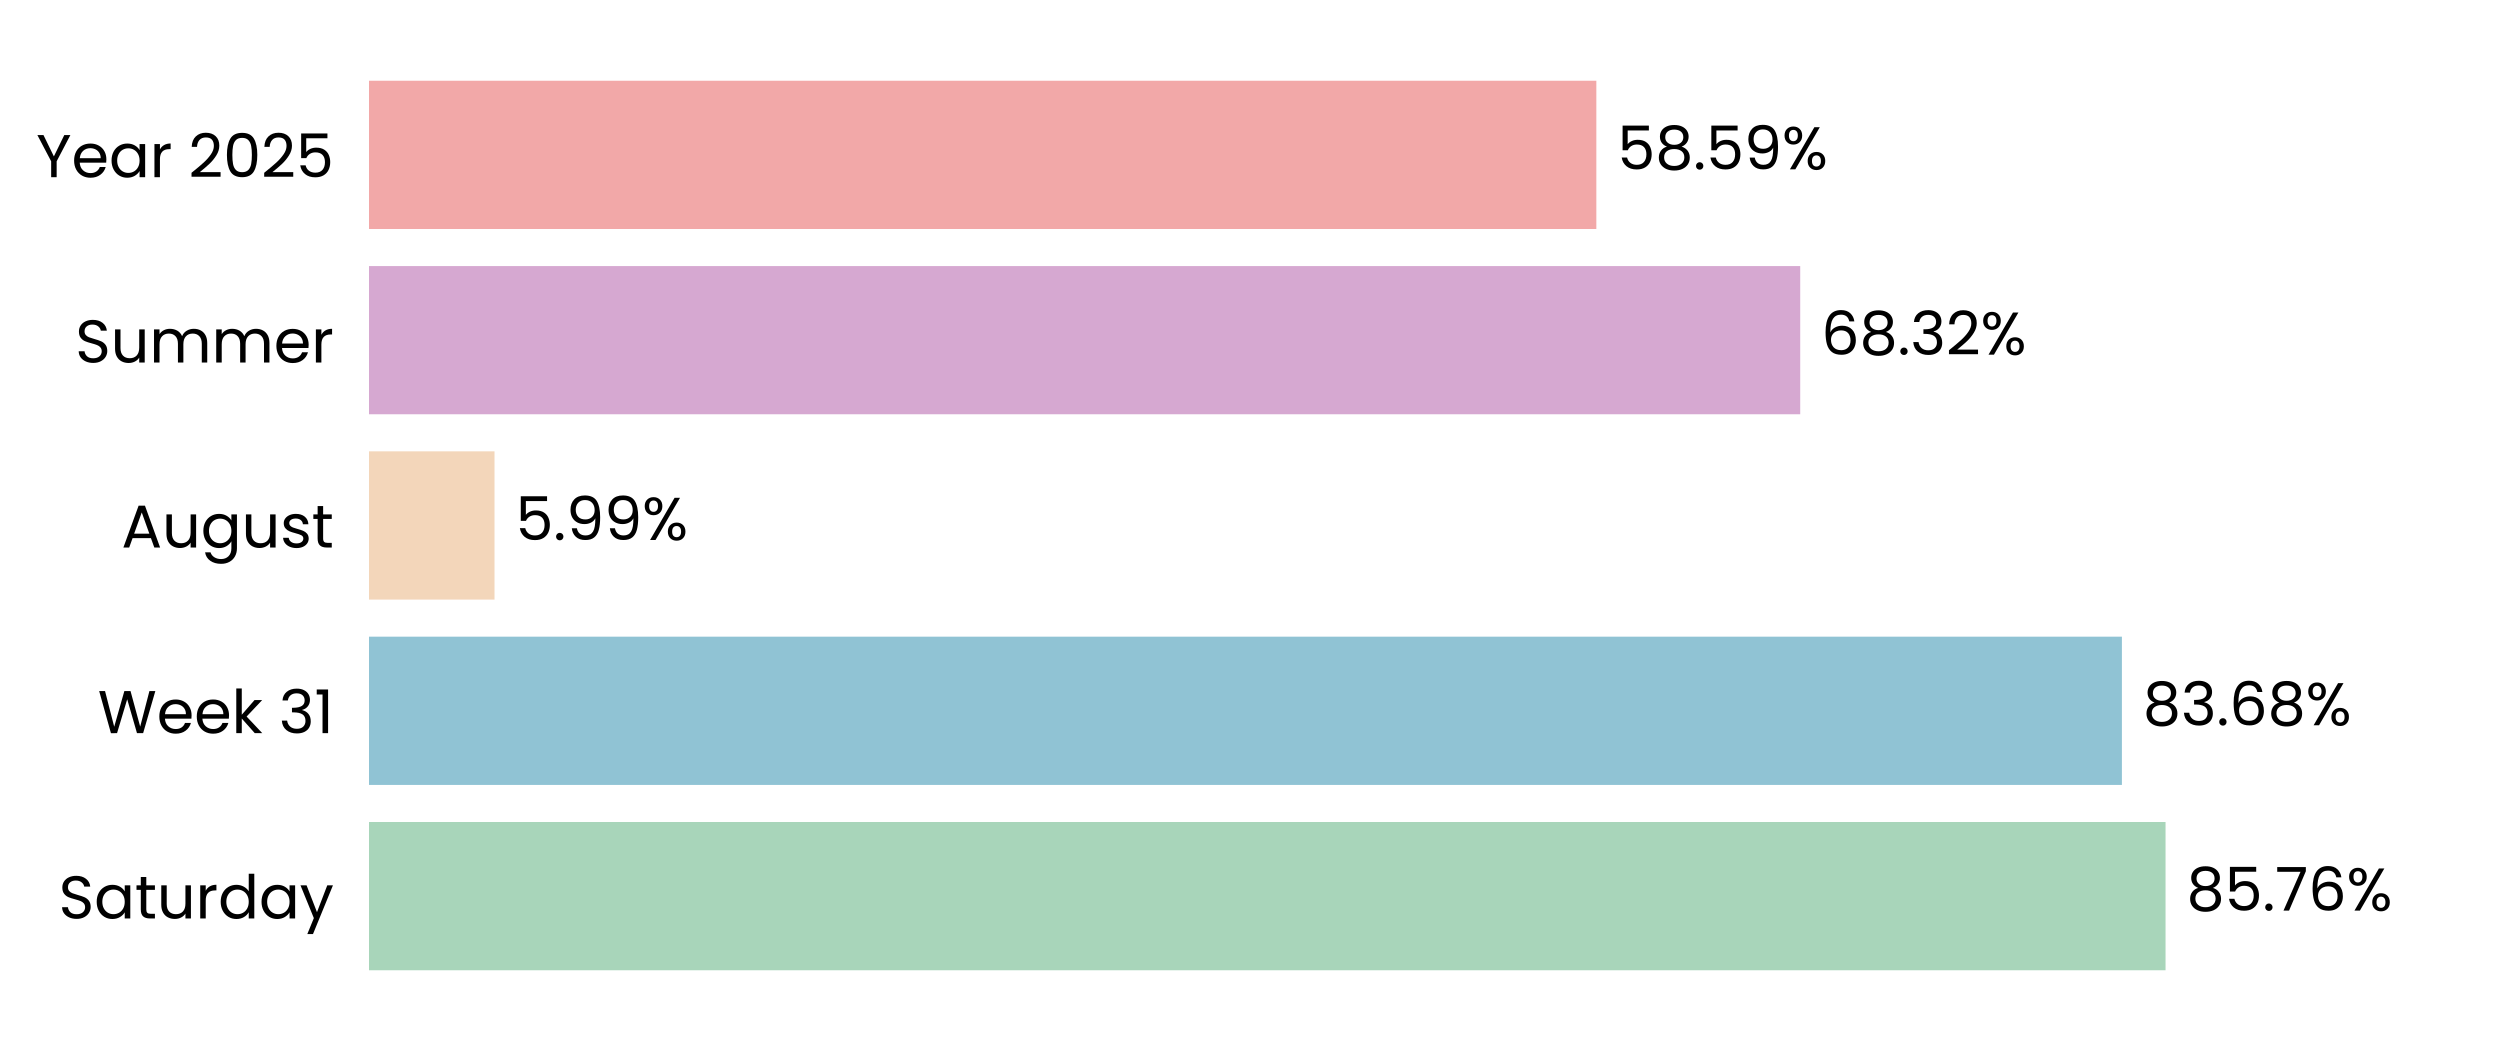
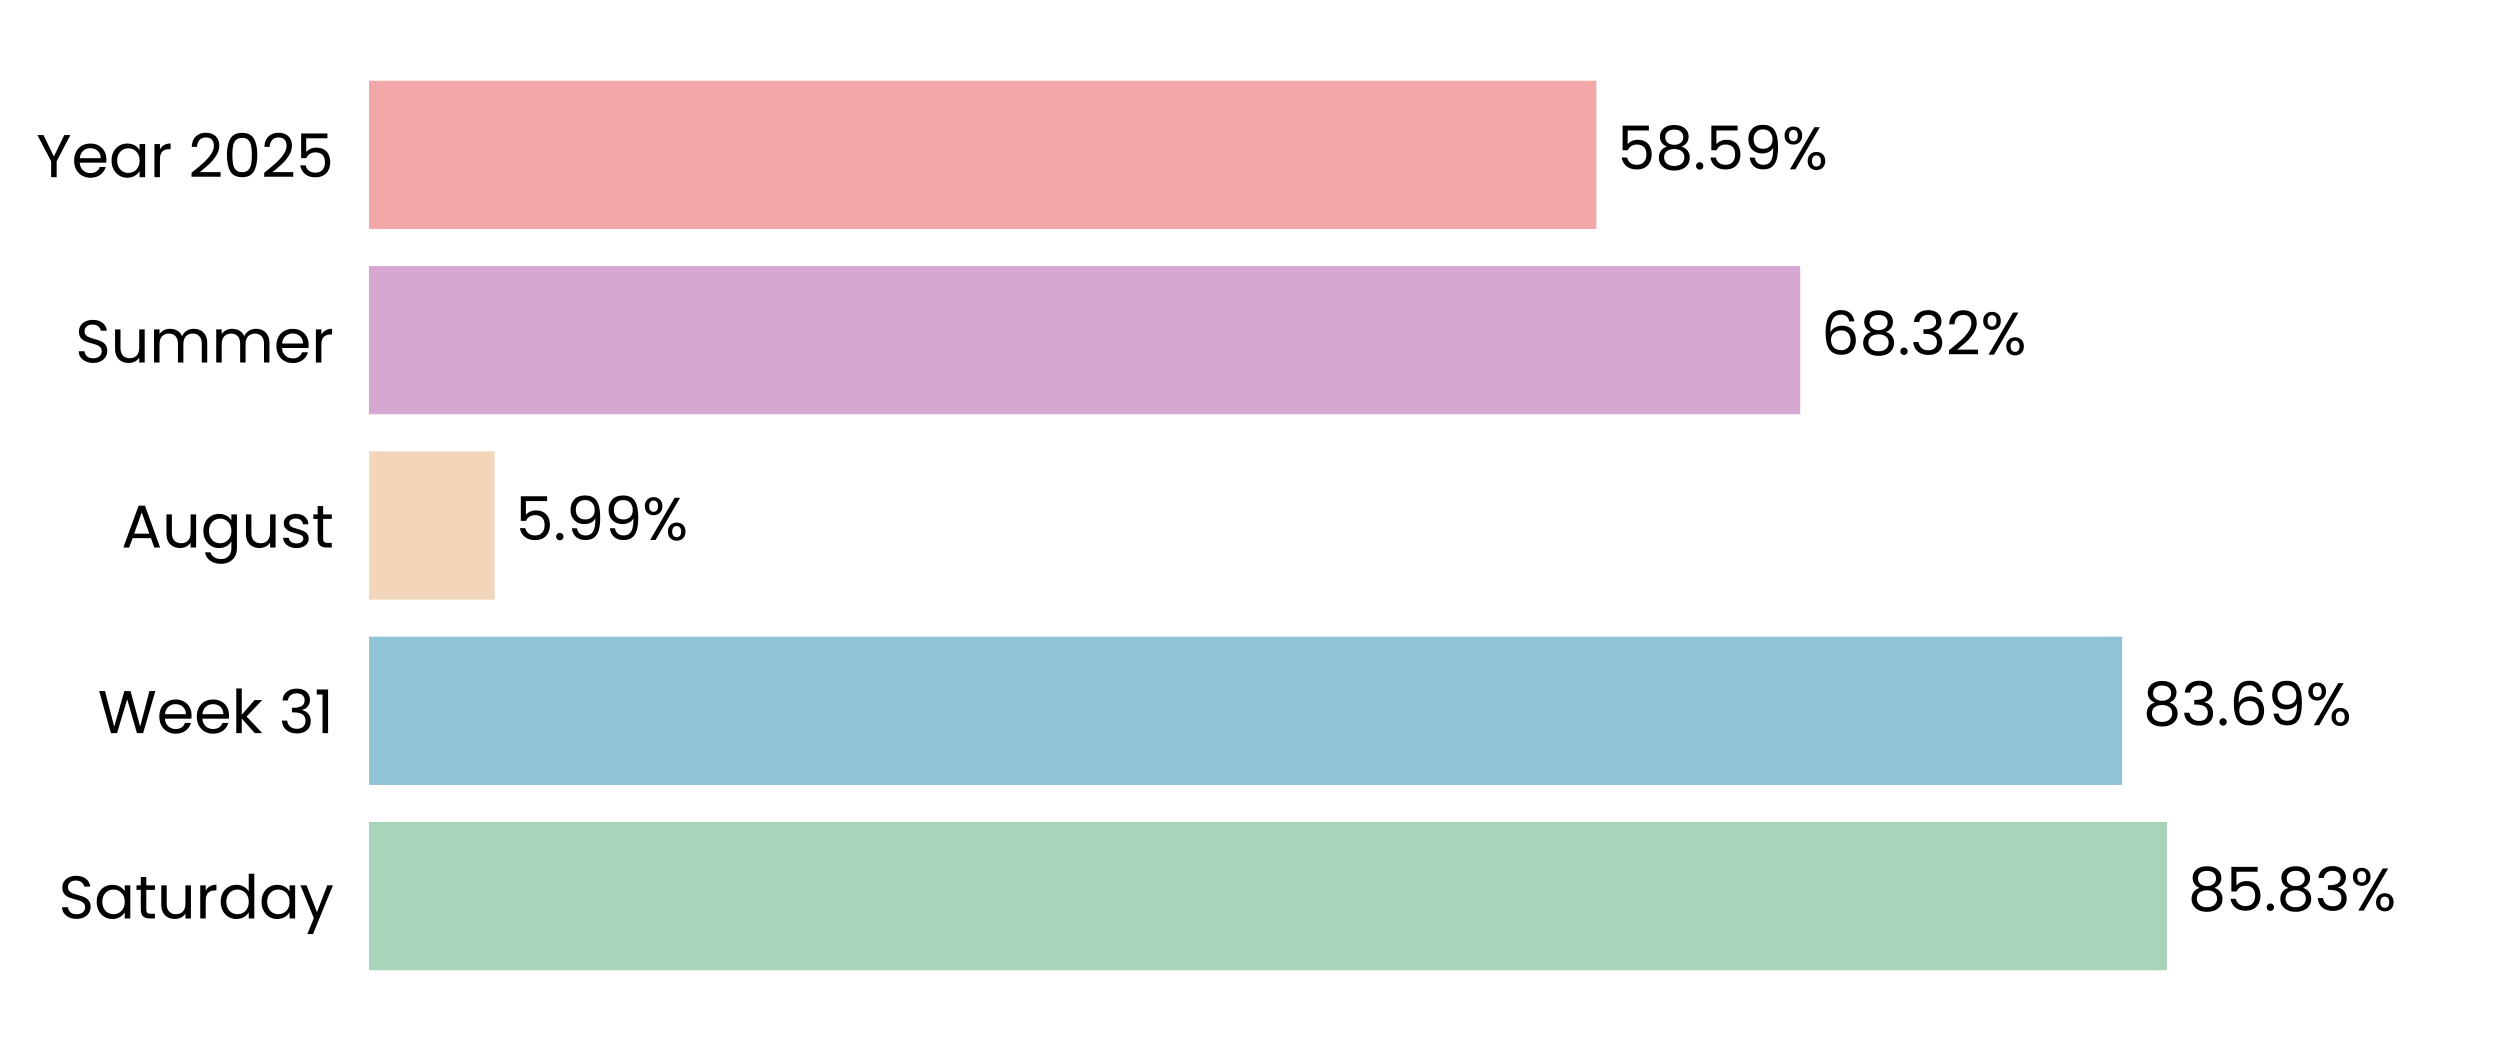
<svg xmlns="http://www.w3.org/2000/svg" xmlns:xlink="http://www.w3.org/1999/xlink" width="496.691pt" height="208.8pt" viewBox="0 0 496.691 208.8" version="1.1">
  <defs>
    <style type="text/css">*{stroke-linejoin: round; stroke-linecap: butt}</style>
  </defs>
  <g id="figure_1">
    <g id="patch_1">
      <path d="M 0 208.8  L 496.691 208.8  L 496.691 0  L 0 0  L 0 208.8  z " style="fill: none" />
    </g>
    <g id="axes_1">
      <g id="patch_2">
        <path d="M 73.311 201.6  L 489.491 201.6  L 489.491 7.2  L 73.311 7.2  L 73.311 201.6  z " style="fill: none" />
      </g>
      <g id="patch_3">
-         <path d="M 73.311 192.764  L 430.243 192.764  L 430.243 163.309  L 73.311 163.309  z " clip-path="url(#pf2f8f9d676)" style="fill: #a8d5ba" />
+         <path d="M 73.311 192.764  L 430.532 192.764  L 430.532 163.309  L 73.311 163.309  z " clip-path="url(#p6090ffb80b)" style="fill: #a8d5ba" />
      </g>
      <g id="patch_4">
-         <path d="M 73.311 155.945  L 421.573 155.945  L 421.573 126.491  L 73.311 126.491  z " clip-path="url(#pf2f8f9d676)" style="fill: #90c3d4" />
+         <path d="M 73.311 155.945  L 421.614 155.945  L 421.614 126.491  L 73.311 126.491  z " clip-path="url(#p6090ffb80b)" style="fill: #90c3d4" />
      </g>
      <g id="patch_5">
-         <path d="M 73.311 119.127  L 98.25 119.127  L 98.25 89.673  L 73.311 89.673  z " clip-path="url(#pf2f8f9d676)" style="fill: #f3d6ba" />
+         <path d="M 73.311 119.127  L 98.26 119.127  L 98.26 89.673  L 73.311 89.673  z " clip-path="url(#p6090ffb80b)" style="fill: #f3d6ba" />
      </g>
      <g id="patch_6">
-         <path d="M 73.311 82.309  L 357.66 82.309  L 357.66 52.855  L 73.311 52.855  z " clip-path="url(#pf2f8f9d676)" style="fill: #d6a8d1" />
+         <path d="M 73.311 82.309  L 357.663 82.309  L 357.663 52.855  L 73.311 52.855  z " clip-path="url(#p6090ffb80b)" style="fill: #d6a8d1" />
      </g>
      <g id="patch_7">
-         <path d="M 73.311 45.491  L 317.156 45.491  L 317.156 16.036  L 73.311 16.036  z " clip-path="url(#pf2f8f9d676)" style="fill: #f2a8a8" />
+         <path d="M 73.311 45.491  L 317.157 45.491  L 317.157 16.036  L 73.311 16.036  z " clip-path="url(#p6090ffb80b)" style="fill: #f2a8a8" />
      </g>
      <g id="matplotlib.axis_1">
        <g id="ytick_1">
          <g id="text_1">
            <g transform="translate(11.65312 182.4764) scale(0.12 -0.12)">
              <defs>
                <path id="Poppins-Regular-53" d="M 1907 -45  Q 1466 -45 1117 112  Q 768 269 569 547  Q 371 826 365 1190  L 986 1190  Q 1018 877 1245 662  Q 1472 448 1907 448  Q 2323 448 2563 656  Q 2803 864 2803 1190  Q 2803 1446 2662 1606  Q 2522 1766 2310 1849  Q 2099 1933 1741 2029  Q 1299 2144 1033 2259  Q 768 2374 579 2620  Q 390 2867 390 3283  Q 390 3648 576 3929  Q 762 4211 1098 4364  Q 1434 4518 1869 4518  Q 2496 4518 2896 4204  Q 3296 3891 3347 3373  L 2707 3373  Q 2675 3629 2438 3824  Q 2202 4019 1811 4019  Q 1446 4019 1216 3830  Q 986 3642 986 3302  Q 986 3059 1123 2905  Q 1261 2752 1462 2672  Q 1664 2592 2029 2490  Q 2470 2368 2739 2249  Q 3008 2131 3200 1884  Q 3392 1638 3392 1216  Q 3392 890 3219 602  Q 3046 314 2707 134  Q 2368 -45 1907 -45  z " transform="scale(0.015625)" />
                <path id="Poppins-Regular-61" d="M 275 1766  Q 275 2304 492 2710  Q 710 3117 1091 3341  Q 1472 3565 1939 3565  Q 2400 3565 2739 3366  Q 3078 3168 3245 2867  L 3245 3507  L 3834 3507  L 3834 0  L 3245 0  L 3245 653  Q 3072 346 2729 144  Q 2387 -58 1933 -58  Q 1466 -58 1088 172  Q 710 403 492 819  Q 275 1235 275 1766  z M 3245 1760  Q 3245 2157 3085 2451  Q 2925 2746 2653 2902  Q 2381 3059 2054 3059  Q 1728 3059 1459 2905  Q 1190 2752 1030 2457  Q 870 2163 870 1766  Q 870 1363 1030 1065  Q 1190 768 1459 611  Q 1728 454 2054 454  Q 2381 454 2653 611  Q 2925 768 3085 1065  Q 3245 1363 3245 1760  z " transform="scale(0.015625)" />
                <path id="Poppins-Regular-74" d="M 1203 3027  L 1203 960  Q 1203 704 1312 598  Q 1421 493 1690 493  L 2118 493  L 2118 0  L 1594 0  Q 1107 0 864 224  Q 621 448 621 960  L 621 3027  L 166 3027  L 166 3507  L 621 3507  L 621 4390  L 1203 4390  L 1203 3507  L 2118 3507  L 2118 3027  L 1203 3027  z " transform="scale(0.015625)" />
                <path id="Poppins-Regular-75" d="M 3603 3507  L 3603 0  L 3021 0  L 3021 518  Q 2854 250 2556 99  Q 2259 -51 1901 -51  Q 1491 -51 1164 118  Q 838 288 649 627  Q 461 966 461 1453  L 461 3507  L 1037 3507  L 1037 1530  Q 1037 1011 1299 732  Q 1562 454 2016 454  Q 2483 454 2752 742  Q 3021 1030 3021 1581  L 3021 3507  L 3603 3507  z " transform="scale(0.015625)" />
                <path id="Poppins-Regular-72" d="M 1075 2938  Q 1229 3238 1513 3404  Q 1798 3571 2208 3571  L 2208 2970  L 2054 2970  Q 1075 2970 1075 1907  L 1075 0  L 493 0  L 493 3507  L 1075 3507  L 1075 2938  z " transform="scale(0.015625)" />
                <path id="Poppins-Regular-64" d="M 275 1766  Q 275 2304 492 2710  Q 710 3117 1091 3341  Q 1472 3565 1946 3565  Q 2355 3565 2707 3376  Q 3059 3187 3245 2880  L 3245 4736  L 3834 4736  L 3834 0  L 3245 0  L 3245 659  Q 3072 346 2733 144  Q 2394 -58 1939 -58  Q 1472 -58 1091 172  Q 710 403 492 819  Q 275 1235 275 1766  z M 3245 1760  Q 3245 2157 3085 2451  Q 2925 2746 2653 2902  Q 2381 3059 2054 3059  Q 1728 3059 1459 2905  Q 1190 2752 1030 2457  Q 870 2163 870 1766  Q 870 1363 1030 1065  Q 1190 768 1459 611  Q 1728 454 2054 454  Q 2381 454 2653 611  Q 2925 768 3085 1065  Q 3245 1363 3245 1760  z " transform="scale(0.015625)" />
                <path id="Poppins-Regular-79" d="M 3514 3507  L 1402 -1651  L 800 -1651  L 1491 38  L 77 3507  L 723 3507  L 1824 666  L 2912 3507  L 3514 3507  z " transform="scale(0.015625)" />
              </defs>
              <use xlink:href="#Poppins-Regular-53" />
              <use xlink:href="#Poppins-Regular-61" transform="translate(58.7 0)" />
              <use xlink:href="#Poppins-Regular-74" transform="translate(126.3 0)" />
              <use xlink:href="#Poppins-Regular-75" transform="translate(162.7 0)" />
              <use xlink:href="#Poppins-Regular-72" transform="translate(226.7 0)" />
              <use xlink:href="#Poppins-Regular-64" transform="translate(264 0)" />
              <use xlink:href="#Poppins-Regular-61" transform="translate(331.5999 0)" />
              <use xlink:href="#Poppins-Regular-79" transform="translate(399.1999 0)" />
            </g>
          </g>
        </g>
        <g id="ytick_2">
          <g id="text_2">
            <g transform="translate(19.42687 145.6582) scale(0.12 -0.12)">
              <defs>
                <path id="Poppins-Regular-57" d="M 6099 4461  L 4806 0  L 4154 0  L 3117 3590  L 2042 0  L 1395 -6  L 147 4461  L 768 4461  L 1741 678  L 2816 4461  L 3469 4461  L 4493 691  L 5472 4461  L 6099 4461  z " transform="scale(0.015625)" />
                <path id="Poppins-Regular-65" d="M 3693 1888  Q 3693 1722 3674 1536  L 870 1536  Q 902 1018 1225 726  Q 1549 435 2010 435  Q 2387 435 2640 611  Q 2893 787 2995 1082  L 3622 1082  Q 3482 576 3059 259  Q 2637 -58 2010 -58  Q 1510 -58 1116 166  Q 723 390 499 803  Q 275 1216 275 1760  Q 275 2304 492 2713  Q 710 3123 1104 3344  Q 1498 3565 2010 3565  Q 2509 3565 2893 3347  Q 3277 3130 3485 2749  Q 3693 2368 3693 1888  z M 3091 2010  Q 3091 2342 2944 2582  Q 2797 2822 2544 2947  Q 2291 3072 1984 3072  Q 1542 3072 1232 2790  Q 922 2509 877 2010  L 3091 2010  z " transform="scale(0.015625)" />
                <path id="Poppins-Regular-6b" d="M 2451 0  L 1075 1549  L 1075 0  L 493 0  L 493 4736  L 1075 4736  L 1075 1952  L 2426 3507  L 3238 3507  L 1587 1760  L 3245 0  L 2451 0  z " transform="scale(0.015625)" />
                <path id="Poppins-Regular-20" transform="scale(0.015625)" />
                <path id="Poppins-Regular-33" d="M 384 3462  Q 429 4051 838 4384  Q 1248 4717 1901 4717  Q 2336 4717 2653 4560  Q 2970 4403 3133 4134  Q 3296 3866 3296 3526  Q 3296 3130 3069 2842  Q 2842 2554 2477 2470  L 2477 2438  Q 2893 2336 3136 2035  Q 3379 1734 3379 1248  Q 3379 883 3212 592  Q 3046 301 2713 134  Q 2381 -32 1914 -32  Q 1235 -32 800 323  Q 365 678 314 1331  L 877 1331  Q 922 947 1190 704  Q 1459 461 1907 461  Q 2355 461 2588 694  Q 2822 928 2822 1299  Q 2822 1779 2502 1990  Q 2182 2202 1536 2202  L 1389 2202  L 1389 2688  L 1542 2688  Q 2131 2694 2432 2883  Q 2733 3072 2733 3469  Q 2733 3808 2512 4013  Q 2291 4218 1882 4218  Q 1485 4218 1241 4013  Q 998 3808 954 3462  L 384 3462  z " transform="scale(0.015625)" />
                <path id="Poppins-Regular-31" d="M 243 4096  L 243 4627  L 1446 4627  L 1446 0  L 858 0  L 858 4096  L 243 4096  z " transform="scale(0.015625)" />
              </defs>
              <use xlink:href="#Poppins-Regular-57" />
              <use xlink:href="#Poppins-Regular-65" transform="translate(97.59999 0)" />
              <use xlink:href="#Poppins-Regular-65" transform="translate(159.6 0)" />
              <use xlink:href="#Poppins-Regular-6b" transform="translate(221.6 0)" />
              <use xlink:href="#Poppins-Regular-20" transform="translate(273.0999 0)" />
              <use xlink:href="#Poppins-Regular-33" transform="translate(299.7999 0)" />
              <use xlink:href="#Poppins-Regular-31" transform="translate(358.6999 0)" />
            </g>
          </g>
        </g>
        <g id="ytick_3">
          <g id="text_3">
            <g transform="translate(24.11812 108.78) scale(0.12 -0.12)">
              <defs>
                <path id="Poppins-Regular-41" d="M 3130 992  L 1184 992  L 826 0  L 211 0  L 1824 4435  L 2496 4435  L 4102 0  L 3488 0  L 3130 992  z M 2963 1466  L 2157 3718  L 1350 1466  L 2963 1466  z " transform="scale(0.015625)" />
                <path id="Poppins-Regular-67" d="M 1939 3565  Q 2394 3565 2736 3366  Q 3078 3168 3245 2867  L 3245 3507  L 3834 3507  L 3834 -77  Q 3834 -557 3629 -931  Q 3424 -1306 3043 -1517  Q 2662 -1728 2157 -1728  Q 1466 -1728 1005 -1401  Q 544 -1075 461 -512  L 1037 -512  Q 1133 -832 1433 -1027  Q 1734 -1222 2157 -1222  Q 2637 -1222 2941 -921  Q 3245 -621 3245 -77  L 3245 659  Q 3072 352 2733 147  Q 2394 -58 1939 -58  Q 1472 -58 1091 172  Q 710 403 492 819  Q 275 1235 275 1766  Q 275 2304 492 2710  Q 710 3117 1091 3341  Q 1472 3565 1939 3565  z M 3245 1760  Q 3245 2157 3085 2451  Q 2925 2746 2653 2902  Q 2381 3059 2054 3059  Q 1728 3059 1459 2905  Q 1190 2752 1030 2457  Q 870 2163 870 1766  Q 870 1363 1030 1065  Q 1190 768 1459 611  Q 1728 454 2054 454  Q 2381 454 2653 611  Q 2925 768 3085 1065  Q 3245 1363 3245 1760  z " transform="scale(0.015625)" />
                <path id="Poppins-Regular-73" d="M 1734 -58  Q 1331 -58 1011 80  Q 691 218 505 464  Q 320 710 301 1030  L 902 1030  Q 928 768 1149 601  Q 1370 435 1728 435  Q 2061 435 2253 582  Q 2445 730 2445 954  Q 2445 1184 2240 1296  Q 2035 1408 1606 1517  Q 1216 1619 969 1724  Q 723 1830 547 2038  Q 371 2246 371 2586  Q 371 2854 531 3078  Q 691 3302 985 3433  Q 1280 3565 1658 3565  Q 2240 3565 2598 3270  Q 2957 2976 2982 2464  L 2400 2464  Q 2381 2739 2179 2905  Q 1978 3072 1638 3072  Q 1325 3072 1139 2937  Q 954 2803 954 2586  Q 954 2413 1066 2301  Q 1178 2189 1347 2121  Q 1517 2054 1818 1971  Q 2195 1869 2432 1769  Q 2669 1670 2838 1472  Q 3008 1274 3014 954  Q 3014 666 2854 435  Q 2694 205 2403 73  Q 2112 -58 1734 -58  z " transform="scale(0.015625)" />
              </defs>
              <use xlink:href="#Poppins-Regular-41" />
              <use xlink:href="#Poppins-Regular-75" transform="translate(67.39999 0)" />
              <use xlink:href="#Poppins-Regular-67" transform="translate(131.4 0)" />
              <use xlink:href="#Poppins-Regular-75" transform="translate(199 0)" />
              <use xlink:href="#Poppins-Regular-73" transform="translate(263 0)" />
              <use xlink:href="#Poppins-Regular-74" transform="translate(315.2 0)" />
            </g>
          </g>
        </g>
        <g id="ytick_4">
          <g id="text_4">
            <g transform="translate(14.95125 72.02182) scale(0.12 -0.12)">
              <defs>
                <path id="Poppins-Regular-6d" d="M 4710 3571  Q 5120 3571 5440 3401  Q 5760 3232 5945 2893  Q 6131 2554 6131 2067  L 6131 0  L 5555 0  L 5555 1984  Q 5555 2509 5296 2787  Q 5037 3066 4595 3066  Q 4141 3066 3872 2774  Q 3603 2483 3603 1933  L 3603 0  L 3027 0  L 3027 1984  Q 3027 2509 2768 2787  Q 2509 3066 2067 3066  Q 1613 3066 1344 2774  Q 1075 2483 1075 1933  L 1075 0  L 493 0  L 493 3507  L 1075 3507  L 1075 3002  Q 1248 3277 1539 3424  Q 1830 3571 2182 3571  Q 2624 3571 2963 3372  Q 3302 3174 3469 2790  Q 3616 3162 3955 3366  Q 4294 3571 4710 3571  z " transform="scale(0.015625)" />
              </defs>
              <use xlink:href="#Poppins-Regular-53" />
              <use xlink:href="#Poppins-Regular-75" transform="translate(58.7 0)" />
              <use xlink:href="#Poppins-Regular-6d" transform="translate(122.7 0)" />
              <use xlink:href="#Poppins-Regular-6d" transform="translate(225.7 0)" />
              <use xlink:href="#Poppins-Regular-65" transform="translate(328.7 0)" />
              <use xlink:href="#Poppins-Regular-72" transform="translate(390.6999 0)" />
            </g>
          </g>
        </g>
        <g id="ytick_5">
          <g id="text_5">
            <g transform="translate(7.2 35.20364) scale(0.12 -0.12)">
              <defs>
                <path id="Poppins-Regular-59" d="M 3616 4461  L 2163 1683  L 2163 0  L 1581 0  L 1581 1683  L 122 4461  L 768 4461  L 1869 2202  L 2970 4461  L 3616 4461  z " transform="scale(0.015625)" />
                <path id="Poppins-Regular-32" d="M 326 467  Q 1139 1120 1600 1539  Q 2061 1958 2377 2416  Q 2694 2874 2694 3315  Q 2694 3731 2492 3971  Q 2291 4211 1843 4211  Q 1408 4211 1168 3939  Q 928 3667 909 3213  L 346 3213  Q 371 3930 780 4320  Q 1190 4710 1837 4710  Q 2496 4710 2883 4345  Q 3270 3981 3270 3341  Q 3270 2810 2953 2307  Q 2637 1805 2233 1424  Q 1830 1043 1203 538  L 3405 538  L 3405 51  L 326 51  L 326 467  z " transform="scale(0.015625)" />
                <path id="Poppins-Regular-30" d="M 397 2362  Q 397 3462 755 4080  Q 1114 4698 2010 4698  Q 2899 4698 3257 4080  Q 3616 3462 3616 2362  Q 3616 1242 3257 621  Q 2899 0 2010 0  Q 1114 0 755 621  Q 397 1242 397 2362  z M 3040 2362  Q 3040 2918 2966 3305  Q 2893 3693 2665 3929  Q 2438 4166 2010 4166  Q 1574 4166 1347 3929  Q 1120 3693 1046 3305  Q 973 2918 973 2362  Q 973 1786 1046 1395  Q 1120 1005 1347 768  Q 1574 531 2010 531  Q 2438 531 2665 768  Q 2893 1005 2966 1395  Q 3040 1786 3040 2362  z " transform="scale(0.015625)" />
                <path id="Poppins-Regular-35" d="M 3347 4122  L 1101 4122  L 1101 2662  Q 1248 2867 1536 2998  Q 1824 3130 2157 3130  Q 2688 3130 3021 2909  Q 3354 2688 3498 2339  Q 3642 1990 3642 1600  Q 3642 1139 3469 774  Q 3296 410 2941 198  Q 2586 -13 2061 -13  Q 1389 -13 973 332  Q 557 678 467 1254  L 1037 1254  Q 1120 890 1389 685  Q 1658 480 2067 480  Q 2573 480 2829 784  Q 3085 1088 3085 1587  Q 3085 2086 2829 2358  Q 2573 2630 2074 2630  Q 1734 2630 1481 2467  Q 1229 2304 1114 2022  L 563 2022  L 563 4634  L 3347 4634  L 3347 4122  z " transform="scale(0.015625)" />
              </defs>
              <use xlink:href="#Poppins-Regular-59" />
              <use xlink:href="#Poppins-Regular-65" transform="translate(58.39999 0)" />
              <use xlink:href="#Poppins-Regular-61" transform="translate(120.4 0)" />
              <use xlink:href="#Poppins-Regular-72" transform="translate(188 0)" />
              <use xlink:href="#Poppins-Regular-20" transform="translate(225.3 0)" />
              <use xlink:href="#Poppins-Regular-32" transform="translate(252 0)" />
              <use xlink:href="#Poppins-Regular-30" transform="translate(309.4999 0)" />
              <use xlink:href="#Poppins-Regular-32" transform="translate(372.2999 0)" />
              <use xlink:href="#Poppins-Regular-35" transform="translate(429.7999 0)" />
            </g>
          </g>
        </g>
      </g>
      <g id="text_6">
-         <g transform="translate(434.4052 180.9164) scale(0.12 -0.12)">
+         <g transform="translate(434.6942 180.9164) scale(0.12 -0.12)">
          <defs>
            <path id="Poppins-Regular-38" d="M 1242 2406  Q 883 2547 691 2816  Q 499 3085 499 3469  Q 499 3814 672 4092  Q 845 4371 1187 4534  Q 1530 4698 2016 4698  Q 2502 4698 2844 4534  Q 3187 4371 3363 4092  Q 3539 3814 3539 3469  Q 3539 3098 3340 2819  Q 3142 2541 2797 2406  Q 3194 2285 3427 1981  Q 3661 1677 3661 1248  Q 3661 832 3456 521  Q 3251 211 2876 41  Q 2502 -128 2016 -128  Q 1530 -128 1162 41  Q 794 211 589 521  Q 384 832 384 1248  Q 384 1677 614 1984  Q 845 2291 1242 2406  z M 2976 3398  Q 2976 3789 2720 4000  Q 2464 4211 2016 4211  Q 1574 4211 1318 4000  Q 1062 3789 1062 3392  Q 1062 3034 1328 2816  Q 1594 2598 2016 2598  Q 2445 2598 2710 2819  Q 2976 3040 2976 3398  z M 2016 2150  Q 1542 2150 1241 1929  Q 941 1709 941 1267  Q 941 858 1232 608  Q 1523 358 2016 358  Q 2509 358 2797 608  Q 3085 858 3085 1267  Q 3085 1696 2790 1923  Q 2496 2150 2016 2150  z " transform="scale(0.015625)" />
            <path id="Poppins-Regular-2e" d="M 678 -38  Q 512 -38 397 77  Q 282 192 282 358  Q 282 525 397 640  Q 512 755 678 755  Q 838 755 950 640  Q 1062 525 1062 358  Q 1062 192 950 77  Q 838 -38 678 -38  z " transform="scale(0.015625)" />
-             <path id="Poppins-Regular-37" d="M 3245 4173  L 1466 0  L 877 0  L 2682 4115  L 211 4115  L 211 4614  L 3245 4614  L 3245 4173  z " transform="scale(0.015625)" />
-             <path id="Poppins-Regular-36" d="M 2976 3526  Q 2835 4237 2099 4237  Q 1530 4237 1248 3798  Q 966 3360 973 2355  Q 1120 2688 1462 2877  Q 1805 3066 2227 3066  Q 2886 3066 3280 2656  Q 3674 2246 3674 1523  Q 3674 1088 3504 742  Q 3334 397 2992 192  Q 2650 -13 2163 -13  Q 1504 -13 1133 281  Q 762 576 614 1094  Q 467 1613 467 2374  Q 467 4723 2106 4723  Q 2733 4723 3091 4384  Q 3450 4045 3514 3526  L 2976 3526  z M 2106 2573  Q 1830 2573 1587 2461  Q 1344 2349 1193 2121  Q 1043 1894 1043 1568  Q 1043 1082 1324 778  Q 1606 474 2131 474  Q 2579 474 2844 752  Q 3110 1030 3110 1504  Q 3110 2003 2854 2288  Q 2598 2573 2106 2573  z " transform="scale(0.015625)" />
            <path id="Poppins-Regular-25" d="M 269 3584  Q 269 4019 531 4278  Q 794 4538 1203 4538  Q 1613 4538 1875 4278  Q 2138 4019 2138 3584  Q 2138 3142 1875 2883  Q 1613 2624 1203 2624  Q 794 2624 531 2883  Q 269 3142 269 3584  z M 4006 4467  L 1414 0  L 838 0  L 3430 4467  L 4006 4467  z M 1203 4179  Q 986 4179 861 4028  Q 736 3878 736 3584  Q 736 3290 861 3136  Q 986 2982 1203 2982  Q 1421 2982 1549 3139  Q 1677 3296 1677 3584  Q 1677 3878 1549 4028  Q 1421 4179 1203 4179  z M 2720 883  Q 2720 1325 2982 1584  Q 3245 1843 3654 1843  Q 4064 1843 4323 1584  Q 4582 1325 4582 883  Q 4582 448 4323 185  Q 4064 -77 3654 -77  Q 3245 -77 2982 182  Q 2720 442 2720 883  z M 3648 1478  Q 3430 1478 3302 1328  Q 3174 1178 3174 883  Q 3174 595 3302 444  Q 3430 294 3648 294  Q 3866 294 3994 444  Q 4122 595 4122 883  Q 4122 1178 3994 1328  Q 3866 1478 3648 1478  z " transform="scale(0.015625)" />
          </defs>
          <use xlink:href="#Poppins-Regular-38" />
          <use xlink:href="#Poppins-Regular-35" transform="translate(63.09999 0)" />
          <use xlink:href="#Poppins-Regular-2e" transform="translate(125.9 0)" />
-           <use xlink:href="#Poppins-Regular-37" transform="translate(146.9 0)" />
-           <use xlink:href="#Poppins-Regular-36" transform="translate(201.5 0)" />
-           <use xlink:href="#Poppins-Regular-25" transform="translate(264.9999 0)" />
+           <use xlink:href="#Poppins-Regular-38" transform="translate(146.9 0)" />
+           <use xlink:href="#Poppins-Regular-33" transform="translate(210 0)" />
+           <use xlink:href="#Poppins-Regular-25" transform="translate(268.8999 0)" />
        </g>
      </g>
      <g id="text_7">
-         <g transform="translate(425.7348 144.0982) scale(0.12 -0.12)">
+         <g transform="translate(425.7761 144.0982) scale(0.12 -0.12)">
+           <defs>
+             <path id="Poppins-Regular-36" d="M 2976 3526  Q 2835 4237 2099 4237  Q 1530 4237 1248 3798  Q 966 3360 973 2355  Q 1120 2688 1462 2877  Q 1805 3066 2227 3066  Q 2886 3066 3280 2656  Q 3674 2246 3674 1523  Q 3674 1088 3504 742  Q 3334 397 2992 192  Q 2650 -13 2163 -13  Q 1504 -13 1133 281  Q 762 576 614 1094  Q 467 1613 467 2374  Q 467 4723 2106 4723  Q 2733 4723 3091 4384  Q 3450 4045 3514 3526  L 2976 3526  z M 2106 2573  Q 1830 2573 1587 2461  Q 1344 2349 1193 2121  Q 1043 1894 1043 1568  Q 1043 1082 1324 778  Q 1606 474 2131 474  Q 2579 474 2844 752  Q 3110 1030 3110 1504  Q 3110 2003 2854 2288  Q 2598 2573 2106 2573  z " transform="scale(0.015625)" />
+             <path id="Poppins-Regular-39" d="M 1146 1242  Q 1210 877 1443 678  Q 1677 480 2074 480  Q 2605 480 2857 896  Q 3110 1312 3098 2298  Q 2963 2010 2649 1846  Q 2336 1683 1952 1683  Q 1523 1683 1187 1859  Q 851 2035 659 2374  Q 467 2714 467 3194  Q 467 3878 864 4297  Q 1261 4717 1990 4717  Q 2886 4717 3248 4134  Q 3610 3552 3610 2400  Q 3610 1594 3466 1069  Q 3322 544 2979 269  Q 2637 -6 2042 -6  Q 1389 -6 1024 346  Q 659 698 608 1242  L 1146 1242  z M 2048 2176  Q 2477 2176 2752 2441  Q 3027 2707 3027 3162  Q 3027 3642 2758 3936  Q 2490 4230 2003 4230  Q 1555 4230 1289 3948  Q 1024 3667 1024 3206  Q 1024 2739 1286 2457  Q 1549 2176 2048 2176  z " transform="scale(0.015625)" />
+           </defs>
          <use xlink:href="#Poppins-Regular-38" />
          <use xlink:href="#Poppins-Regular-33" transform="translate(63.09999 0)" />
          <use xlink:href="#Poppins-Regular-2e" transform="translate(122 0)" />
          <use xlink:href="#Poppins-Regular-36" transform="translate(143 0)" />
-           <use xlink:href="#Poppins-Regular-38" transform="translate(206.5 0)" />
-           <use xlink:href="#Poppins-Regular-25" transform="translate(269.5999 0)" />
+           <use xlink:href="#Poppins-Regular-39" transform="translate(206.5 0)" />
+           <use xlink:href="#Poppins-Regular-25" transform="translate(269.4999 0)" />
        </g>
      </g>
      <g id="text_8">
-         <g transform="translate(102.4122 107.28) scale(0.12 -0.12)">
-           <defs>
-             <path id="Poppins-Regular-39" d="M 1146 1242  Q 1210 877 1443 678  Q 1677 480 2074 480  Q 2605 480 2857 896  Q 3110 1312 3098 2298  Q 2963 2010 2649 1846  Q 2336 1683 1952 1683  Q 1523 1683 1187 1859  Q 851 2035 659 2374  Q 467 2714 467 3194  Q 467 3878 864 4297  Q 1261 4717 1990 4717  Q 2886 4717 3248 4134  Q 3610 3552 3610 2400  Q 3610 1594 3466 1069  Q 3322 544 2979 269  Q 2637 -6 2042 -6  Q 1389 -6 1024 346  Q 659 698 608 1242  L 1146 1242  z M 2048 2176  Q 2477 2176 2752 2441  Q 3027 2707 3027 3162  Q 3027 3642 2758 3936  Q 2490 4230 2003 4230  Q 1555 4230 1289 3948  Q 1024 3667 1024 3206  Q 1024 2739 1286 2457  Q 1549 2176 2048 2176  z " transform="scale(0.015625)" />
-           </defs>
+         <g transform="translate(102.4215 107.28) scale(0.12 -0.12)">
          <use xlink:href="#Poppins-Regular-35" />
          <use xlink:href="#Poppins-Regular-2e" transform="translate(62.79999 0)" />
          <use xlink:href="#Poppins-Regular-39" transform="translate(83.79997 0)" />
          <use xlink:href="#Poppins-Regular-39" transform="translate(146.8 0)" />
          <use xlink:href="#Poppins-Regular-25" transform="translate(209.7999 0)" />
        </g>
      </g>
      <g id="text_9">
-         <g transform="translate(361.8219 70.46182) scale(0.12 -0.12)">
+         <g transform="translate(361.825 70.46182) scale(0.12 -0.12)">
          <use xlink:href="#Poppins-Regular-36" />
          <use xlink:href="#Poppins-Regular-38" transform="translate(63.49999 0)" />
          <use xlink:href="#Poppins-Regular-2e" transform="translate(126.6 0)" />
          <use xlink:href="#Poppins-Regular-33" transform="translate(147.6 0)" />
          <use xlink:href="#Poppins-Regular-32" transform="translate(206.5 0)" />
          <use xlink:href="#Poppins-Regular-25" transform="translate(263.9999 0)" />
        </g>
      </g>
      <g id="text_10">
-         <g transform="translate(321.3176 33.64364) scale(0.12 -0.12)">
+         <g transform="translate(321.3184 33.64364) scale(0.12 -0.12)">
          <use xlink:href="#Poppins-Regular-35" />
          <use xlink:href="#Poppins-Regular-38" transform="translate(62.79999 0)" />
          <use xlink:href="#Poppins-Regular-2e" transform="translate(125.9 0)" />
          <use xlink:href="#Poppins-Regular-35" transform="translate(146.9 0)" />
          <use xlink:href="#Poppins-Regular-39" transform="translate(209.7 0)" />
          <use xlink:href="#Poppins-Regular-25" transform="translate(272.6999 0)" />
        </g>
      </g>
    </g>
  </g>
  <defs>
-     <clipPath id="pf2f8f9d676">
+     <clipPath id="p6090ffb80b">
      <rect x="73.311" y="7.2" width="416.18" height="194.4" />
    </clipPath>
  </defs>
</svg>
